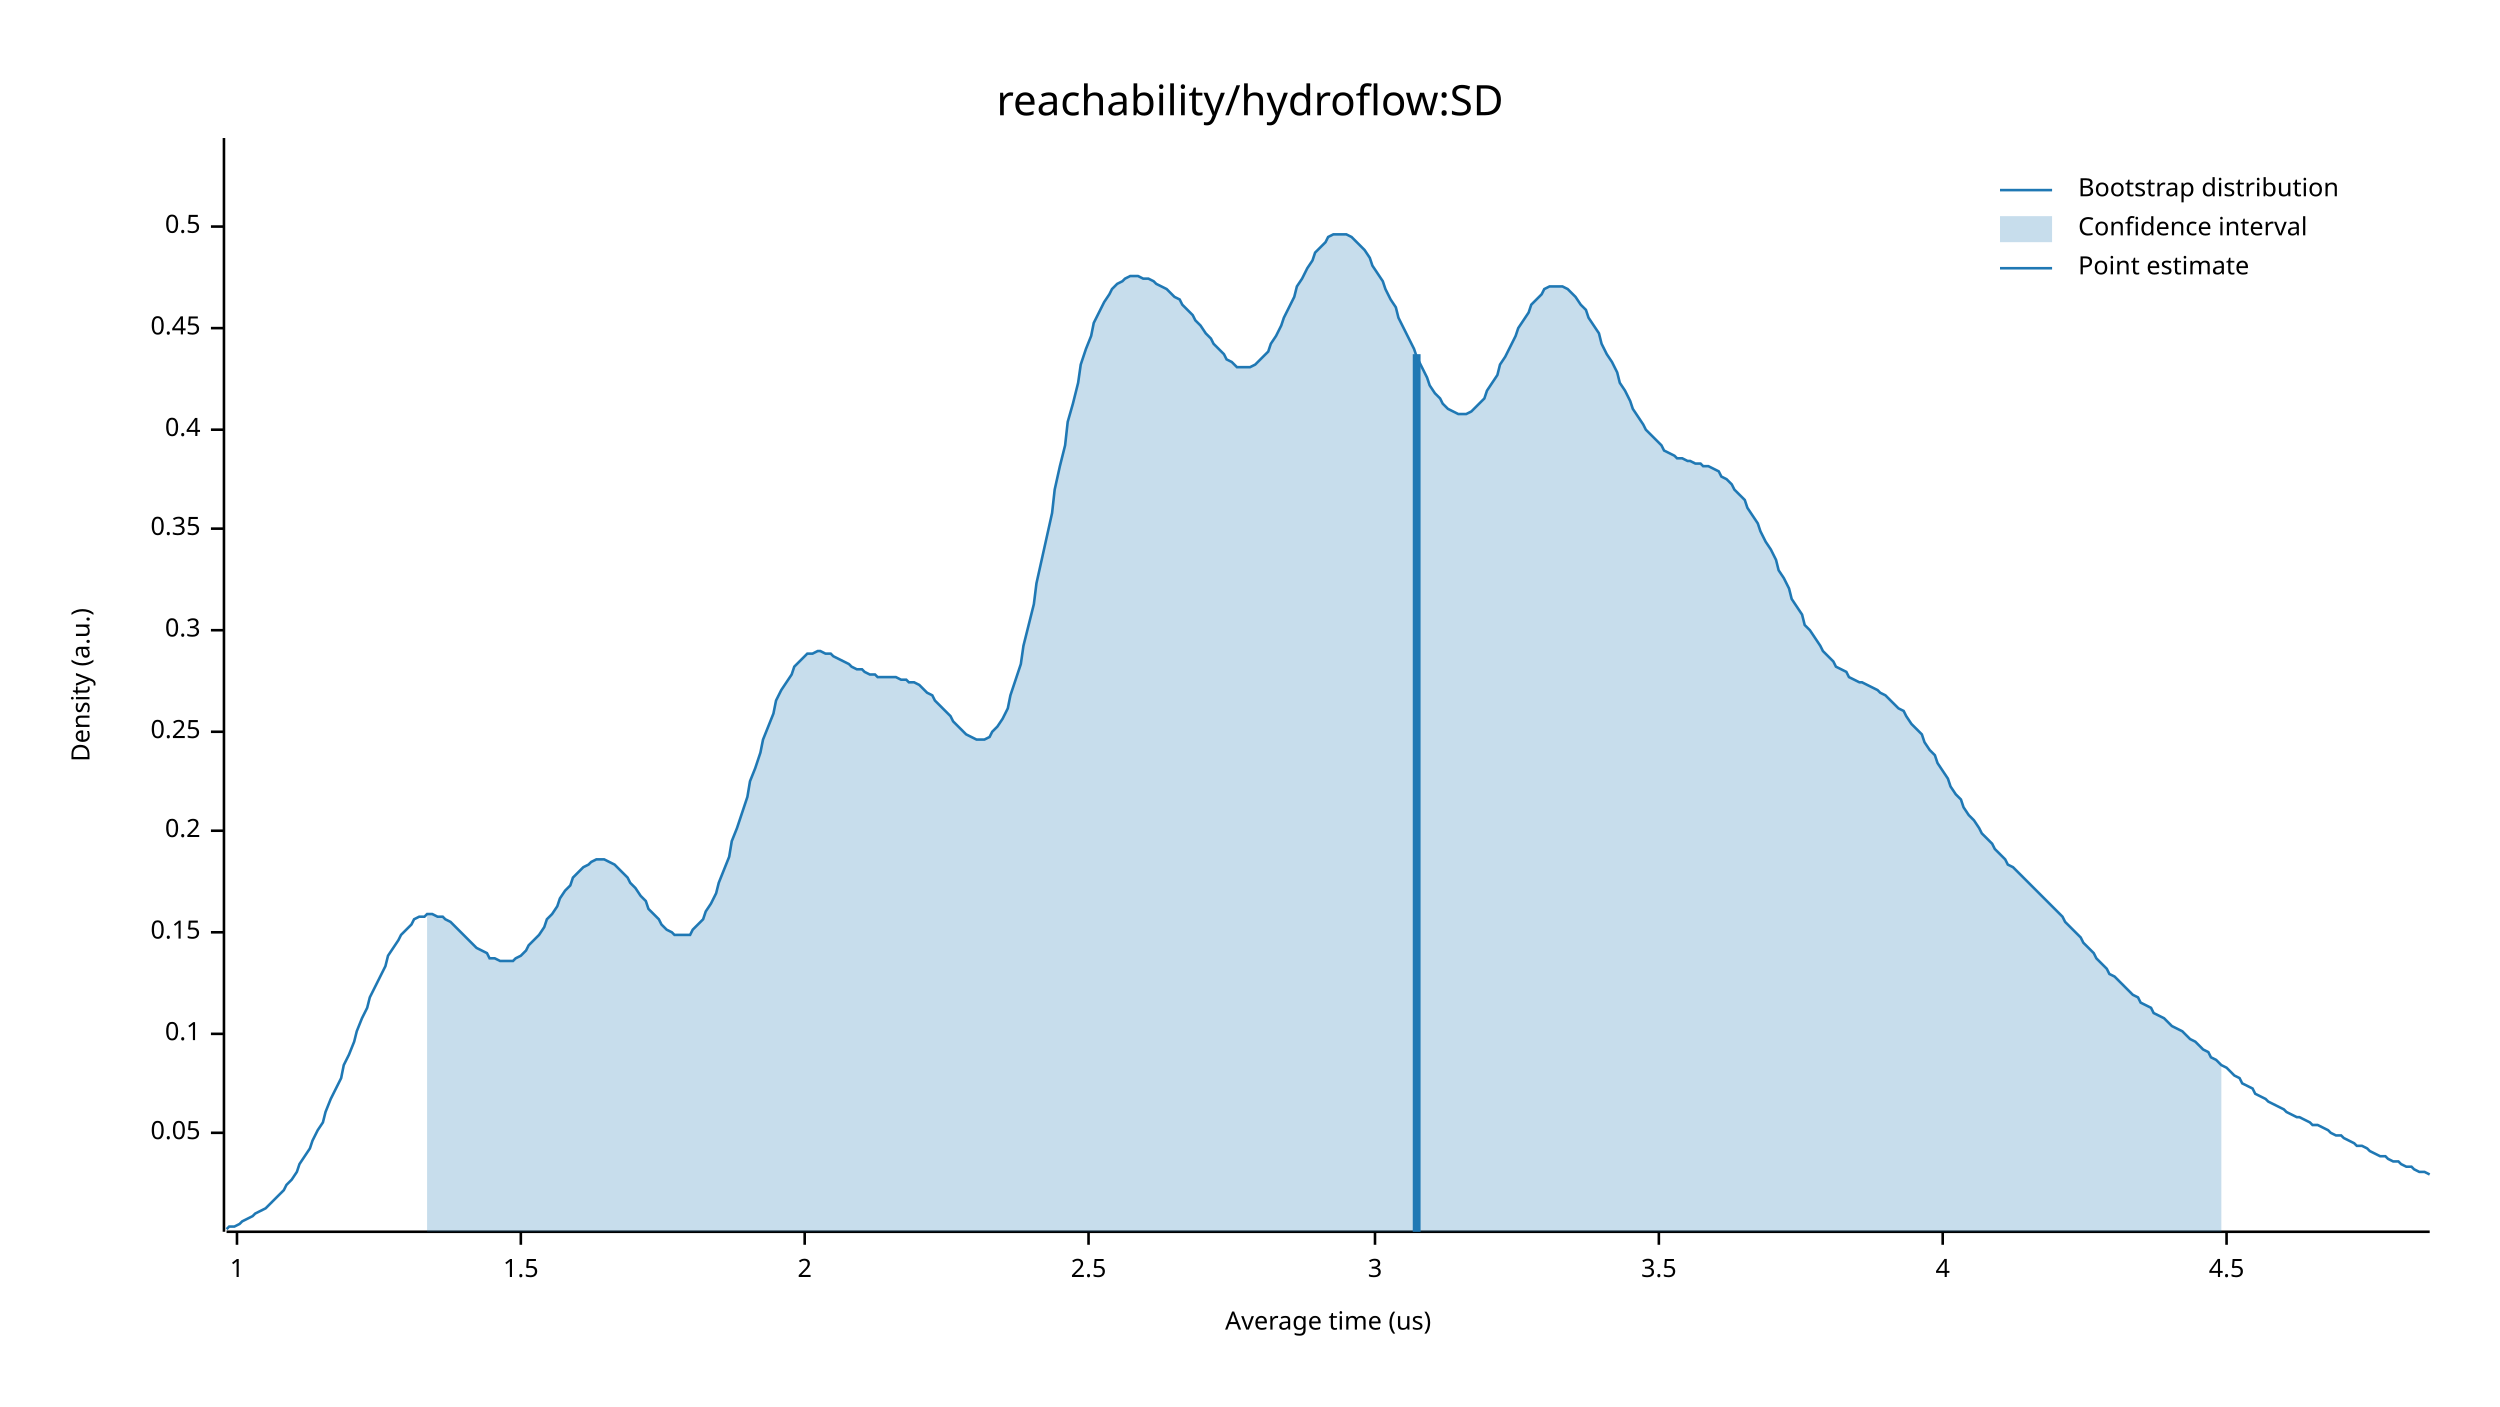
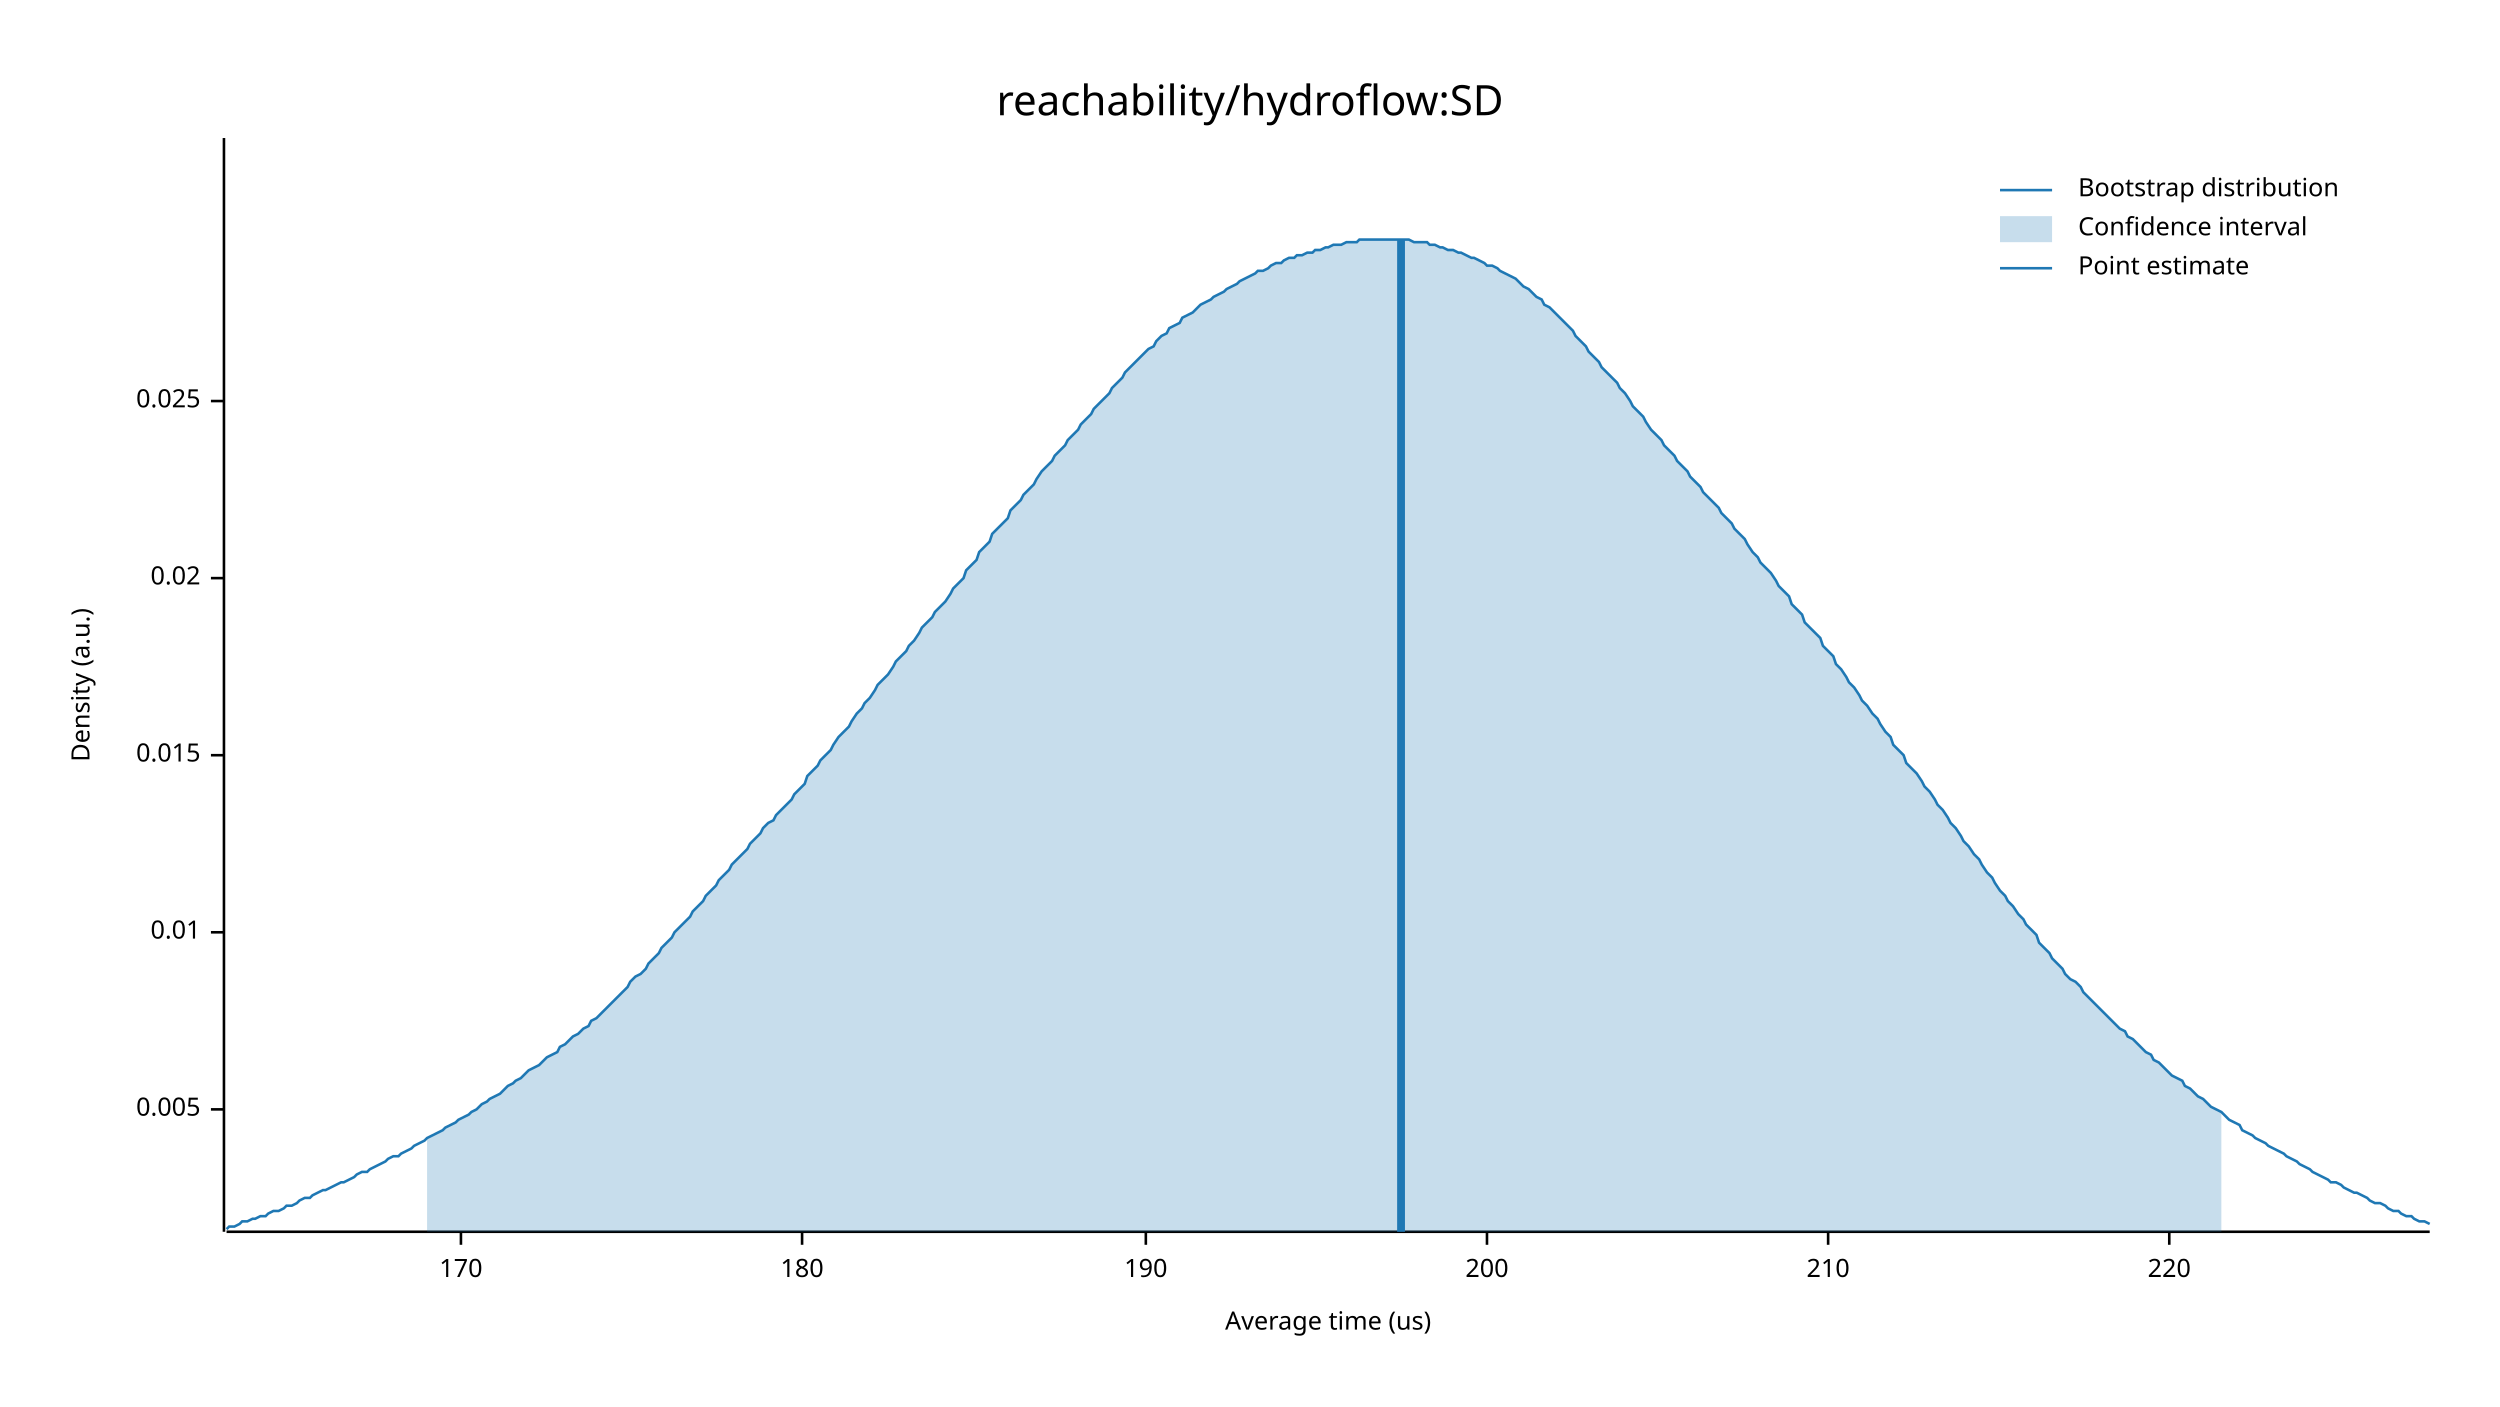
<svg xmlns="http://www.w3.org/2000/svg" width="960" height="540" viewBox="0 0 960 540">
  <text x="480" y="32" dy="0.76em" text-anchor="middle" font-family="sans-serif" font-size="16.129" opacity="1" fill="#000000">
reachability/hydroflow:SD
</text>
  <text x="27" y="263" dy="0.76em" text-anchor="middle" font-family="sans-serif" font-size="9.677" opacity="1" fill="#000000" transform="rotate(270, 27, 263)">
Density (a.u.)
</text>
  <text x="510" y="513" dy="-0.5ex" text-anchor="middle" font-family="sans-serif" font-size="9.677" opacity="1" fill="#000000">
Average time (us)
</text>
  <polyline fill="none" opacity="1" stroke="#000000" stroke-width="1" points="86,53 86,473 " />
-   <text x="77" y="435" dy="0.5ex" text-anchor="end" font-family="sans-serif" font-size="9.677" opacity="1" fill="#000000">
- 0.05
+   <text x="77" y="426" dy="0.5ex" text-anchor="end" font-family="sans-serif" font-size="9.677" opacity="1" fill="#000000">
+ 0.005
</text>
-   <polyline fill="none" opacity="1" stroke="#000000" stroke-width="1" points="81,435 86,435 " />
-   <text x="77" y="397" dy="0.5ex" text-anchor="end" font-family="sans-serif" font-size="9.677" opacity="1" fill="#000000">
- 0.1
- </text>
-   <polyline fill="none" opacity="1" stroke="#000000" stroke-width="1" points="81,397 86,397 " />
+   <polyline fill="none" opacity="1" stroke="#000000" stroke-width="1" points="81,426 86,426 " />
  <text x="77" y="358" dy="0.5ex" text-anchor="end" font-family="sans-serif" font-size="9.677" opacity="1" fill="#000000">
- 0.15
+ 0.01
</text>
  <polyline fill="none" opacity="1" stroke="#000000" stroke-width="1" points="81,358 86,358 " />
-   <text x="77" y="319" dy="0.5ex" text-anchor="end" font-family="sans-serif" font-size="9.677" opacity="1" fill="#000000">
- 0.2
+   <text x="77" y="290" dy="0.5ex" text-anchor="end" font-family="sans-serif" font-size="9.677" opacity="1" fill="#000000">
+ 0.015
</text>
-   <polyline fill="none" opacity="1" stroke="#000000" stroke-width="1" points="81,319 86,319 " />
-   <text x="77" y="281" dy="0.5ex" text-anchor="end" font-family="sans-serif" font-size="9.677" opacity="1" fill="#000000">
- 0.25
+   <polyline fill="none" opacity="1" stroke="#000000" stroke-width="1" points="81,290 86,290 " />
+   <text x="77" y="222" dy="0.5ex" text-anchor="end" font-family="sans-serif" font-size="9.677" opacity="1" fill="#000000">
+ 0.02
</text>
-   <polyline fill="none" opacity="1" stroke="#000000" stroke-width="1" points="81,281 86,281 " />
-   <text x="77" y="242" dy="0.5ex" text-anchor="end" font-family="sans-serif" font-size="9.677" opacity="1" fill="#000000">
- 0.3
+   <polyline fill="none" opacity="1" stroke="#000000" stroke-width="1" points="81,222 86,222 " />
+   <text x="77" y="154" dy="0.5ex" text-anchor="end" font-family="sans-serif" font-size="9.677" opacity="1" fill="#000000">
+ 0.025
</text>
-   <polyline fill="none" opacity="1" stroke="#000000" stroke-width="1" points="81,242 86,242 " />
-   <text x="77" y="203" dy="0.5ex" text-anchor="end" font-family="sans-serif" font-size="9.677" opacity="1" fill="#000000">
- 0.35
+   <polyline fill="none" opacity="1" stroke="#000000" stroke-width="1" points="81,154 86,154 " />
+   <polyline fill="none" opacity="1" stroke="#000000" stroke-width="1" points="87,473 933,473 " />
+   <text x="177" y="483" dy="0.76em" text-anchor="middle" font-family="sans-serif" font-size="9.677" opacity="1" fill="#000000">
+ 170
</text>
-   <polyline fill="none" opacity="1" stroke="#000000" stroke-width="1" points="81,203 86,203 " />
-   <text x="77" y="165" dy="0.5ex" text-anchor="end" font-family="sans-serif" font-size="9.677" opacity="1" fill="#000000">
- 0.4
+   <polyline fill="none" opacity="1" stroke="#000000" stroke-width="1" points="177,473 177,478 " />
+   <text x="308" y="483" dy="0.76em" text-anchor="middle" font-family="sans-serif" font-size="9.677" opacity="1" fill="#000000">
+ 180
</text>
-   <polyline fill="none" opacity="1" stroke="#000000" stroke-width="1" points="81,165 86,165 " />
-   <text x="77" y="126" dy="0.5ex" text-anchor="end" font-family="sans-serif" font-size="9.677" opacity="1" fill="#000000">
- 0.45
+   <polyline fill="none" opacity="1" stroke="#000000" stroke-width="1" points="308,473 308,478 " />
+   <text x="440" y="483" dy="0.76em" text-anchor="middle" font-family="sans-serif" font-size="9.677" opacity="1" fill="#000000">
+ 190
</text>
-   <polyline fill="none" opacity="1" stroke="#000000" stroke-width="1" points="81,126 86,126 " />
-   <text x="77" y="87" dy="0.5ex" text-anchor="end" font-family="sans-serif" font-size="9.677" opacity="1" fill="#000000">
- 0.5
+   <polyline fill="none" opacity="1" stroke="#000000" stroke-width="1" points="440,473 440,478 " />
+   <text x="571" y="483" dy="0.76em" text-anchor="middle" font-family="sans-serif" font-size="9.677" opacity="1" fill="#000000">
+ 200
</text>
-   <polyline fill="none" opacity="1" stroke="#000000" stroke-width="1" points="81,87 86,87 " />
-   <polyline fill="none" opacity="1" stroke="#000000" stroke-width="1" points="87,473 933,473 " />
-   <text x="91" y="483" dy="0.76em" text-anchor="middle" font-family="sans-serif" font-size="9.677" opacity="1" fill="#000000">
- 1
+   <polyline fill="none" opacity="1" stroke="#000000" stroke-width="1" points="571,473 571,478 " />
+   <text x="702" y="483" dy="0.76em" text-anchor="middle" font-family="sans-serif" font-size="9.677" opacity="1" fill="#000000">
+ 210
</text>
-   <polyline fill="none" opacity="1" stroke="#000000" stroke-width="1" points="91,473 91,478 " />
-   <text x="200" y="483" dy="0.76em" text-anchor="middle" font-family="sans-serif" font-size="9.677" opacity="1" fill="#000000">
- 1.5
+   <polyline fill="none" opacity="1" stroke="#000000" stroke-width="1" points="702,473 702,478 " />
+   <text x="833" y="483" dy="0.76em" text-anchor="middle" font-family="sans-serif" font-size="9.677" opacity="1" fill="#000000">
+ 220
</text>
-   <polyline fill="none" opacity="1" stroke="#000000" stroke-width="1" points="200,473 200,478 " />
-   <text x="309" y="483" dy="0.76em" text-anchor="middle" font-family="sans-serif" font-size="9.677" opacity="1" fill="#000000">
- 2
- </text>
-   <polyline fill="none" opacity="1" stroke="#000000" stroke-width="1" points="309,473 309,478 " />
-   <text x="418" y="483" dy="0.76em" text-anchor="middle" font-family="sans-serif" font-size="9.677" opacity="1" fill="#000000">
- 2.5
- </text>
-   <polyline fill="none" opacity="1" stroke="#000000" stroke-width="1" points="418,473 418,478 " />
-   <text x="528" y="483" dy="0.76em" text-anchor="middle" font-family="sans-serif" font-size="9.677" opacity="1" fill="#000000">
- 3
- </text>
-   <polyline fill="none" opacity="1" stroke="#000000" stroke-width="1" points="528,473 528,478 " />
-   <text x="637" y="483" dy="0.76em" text-anchor="middle" font-family="sans-serif" font-size="9.677" opacity="1" fill="#000000">
- 3.5
- </text>
-   <polyline fill="none" opacity="1" stroke="#000000" stroke-width="1" points="637,473 637,478 " />
-   <text x="746" y="483" dy="0.76em" text-anchor="middle" font-family="sans-serif" font-size="9.677" opacity="1" fill="#000000">
- 4
- </text>
-   <polyline fill="none" opacity="1" stroke="#000000" stroke-width="1" points="746,473 746,478 " />
-   <text x="855" y="483" dy="0.76em" text-anchor="middle" font-family="sans-serif" font-size="9.677" opacity="1" fill="#000000">
- 4.5
- </text>
-   <polyline fill="none" opacity="1" stroke="#000000" stroke-width="1" points="855,473 855,478 " />
-   <polyline fill="none" opacity="1" stroke="#1F78B4" stroke-width="1" points="87,472 88,471 90,471 92,470 93,469 95,468 97,467 98,466 100,465 102,464 103,463 105,461 107,459 109,457 110,455 112,453 114,450 115,447 117,444 119,441 120,438 122,434 124,431 125,427 127,422 129,418 131,414 132,409 134,405 136,400 137,396 139,391 141,387 142,383 144,379 146,375 148,371 149,367 151,364 153,361 154,359 156,357 158,355 159,353 161,352 163,352 164,351 166,351 168,352 170,352 171,353 173,354 175,356 176,357 178,359 180,361 181,362 183,364 185,365 187,366 188,368 190,368 192,369 193,369 195,369 197,369 198,368 200,367 202,365 203,363 205,361 207,359 209,356 210,353 212,351 214,348 215,345 217,342 219,340 220,337 222,335 224,333 226,332 227,331 229,330 231,330 232,330 234,331 236,332 237,333 239,335 241,337 242,339 244,341 246,344 248,346 249,349 251,351 253,353 254,355 256,357 258,358 259,359 261,359 263,359 265,359 266,357 268,355 270,353 271,350 273,347 275,343 276,339 278,334 280,329 281,323 283,318 285,312 287,306 288,300 290,295 292,289 293,284 295,279 297,274 298,269 300,265 302,262 304,259 305,256 307,254 309,252 310,251 312,251 314,250 315,250 317,251 319,251 320,252 322,253 324,254 326,255 327,256 329,257 331,257 332,258 334,259 336,259 337,260 339,260 341,260 343,260 344,260 346,261 348,261 349,262 351,262 353,263 354,264 356,266 358,267 359,269 361,271 363,273 365,275 366,277 368,279 370,281 371,282 373,283 375,284 376,284 378,284 380,283 381,281 383,279 385,276 387,272 388,267 390,261 392,255 393,248 395,240 397,232 398,224 400,215 402,206 404,197 405,188 407,179 409,171 410,162 412,155 414,147 415,140 417,134 419,129 420,124 422,120 424,116 426,113 427,111 429,109 431,108 432,107 434,106 436,106 437,106 439,107 441,107 443,108 444,109 446,110 448,111 449,112 451,114 453,115 454,117 456,119 458,121 459,123 461,125 463,128 465,130 466,132 468,134 470,136 471,138 473,139 475,141 476,141 478,141 480,141 482,140 483,139 485,137 487,135 488,132 490,129 492,125 493,122 495,118 497,114 498,110 500,107 502,103 504,100 505,97 507,95 509,93 510,91 512,90 514,90 515,90 517,90 519,91 521,93 522,94 524,96 526,99 527,102 529,105 531,108 532,111 534,115 536,118 537,122 539,126 541,130 543,134 544,137 546,141 548,145 549,148 551,151 553,153 554,155 556,157 558,158 560,159 561,159 563,159 565,158 566,157 568,155 570,153 571,150 573,147 575,144 576,140 578,137 580,133 582,129 583,126 585,123 587,120 588,117 590,115 592,113 593,111 595,110 597,110 599,110 600,110 602,111 604,113 605,114 607,117 609,119 610,122 612,125 614,128 615,132 617,136 619,139 621,143 622,147 624,150 626,154 627,157 629,160 631,163 632,165 634,167 636,169 638,171 639,173 641,174 643,175 644,176 646,176 648,177 649,177 651,178 653,178 654,179 656,179 658,180 660,181 661,183 663,184 665,186 666,188 668,190 670,192 671,195 673,198 675,201 676,204 678,208 680,211 682,215 683,219 685,222 687,226 688,230 690,233 692,236 693,240 695,242 697,245 699,248 700,250 702,252 704,254 705,256 707,257 709,258 710,260 712,261 714,262 715,262 717,263 719,264 721,265 722,266 724,267 726,269 727,270 729,272 731,273 732,275 734,278 736,280 738,282 739,285 741,288 743,290 744,293 746,296 748,299 749,302 751,305 753,307 754,310 756,313 758,315 760,318 761,320 763,322 765,324 766,326 768,328 770,330 771,332 773,333 775,335 777,337 778,338 780,340 782,342 783,343 785,345 787,347 788,348 790,350 792,352 793,354 795,356 797,358 799,360 800,362 802,364 804,366 805,368 807,370 809,372 810,374 812,375 814,377 816,379 817,380 819,382 821,383 822,385 824,386 826,387 827,389 829,390 831,391 832,392 834,394 836,395 838,396 839,397 841,399 843,400 844,401 846,403 848,404 849,406 851,407 853,409 855,410 856,411 858,413 860,414 861,416 863,417 865,418 866,420 868,421 870,422 871,423 873,424 875,425 877,426 878,427 880,428 882,429 883,429 885,430 887,431 888,432 890,432 892,433 894,434 895,435 897,436 899,436 900,437 902,438 904,439 905,440 907,440 909,441 910,442 912,443 914,444 916,444 917,445 919,446 921,446 922,447 924,448 926,448 927,449 929,450 931,450 933,451 " />
-   <polygon opacity="0.25" fill="#1F78B4" points="164,351 166,351 168,352 170,352 171,353 173,354 175,356 176,357 178,359 180,361 181,362 183,364 185,365 187,366 188,368 190,368 192,369 193,369 195,369 197,369 198,368 200,367 202,365 203,363 205,361 207,359 209,356 210,353 212,351 214,348 215,345 217,342 219,340 220,337 222,335 224,333 226,332 227,331 229,330 231,330 232,330 234,331 236,332 237,333 239,335 241,337 242,339 244,341 246,344 248,346 249,349 251,351 253,353 254,355 256,357 258,358 259,359 261,359 263,359 265,359 266,357 268,355 270,353 271,350 273,347 275,343 276,339 278,334 280,329 281,323 283,318 285,312 287,306 288,300 290,295 292,289 293,284 295,279 297,274 298,269 300,265 302,262 304,259 305,256 307,254 309,252 310,251 312,251 314,250 315,250 317,251 319,251 320,252 322,253 324,254 326,255 327,256 329,257 331,257 332,258 334,259 336,259 337,260 339,260 341,260 343,260 344,260 346,261 348,261 349,262 351,262 353,263 354,264 356,266 358,267 359,269 361,271 363,273 365,275 366,277 368,279 370,281 371,282 373,283 375,284 376,284 378,284 380,283 381,281 383,279 385,276 387,272 388,267 390,261 392,255 393,248 395,240 397,232 398,224 400,215 402,206 404,197 405,188 407,179 409,171 410,162 412,155 414,147 415,140 417,134 419,129 420,124 422,120 424,116 426,113 427,111 429,109 431,108 432,107 434,106 436,106 437,106 439,107 441,107 443,108 444,109 446,110 448,111 449,112 451,114 453,115 454,117 456,119 458,121 459,123 461,125 463,128 465,130 466,132 468,134 470,136 471,138 473,139 475,141 476,141 478,141 480,141 482,140 483,139 485,137 487,135 488,132 490,129 492,125 493,122 495,118 497,114 498,110 500,107 502,103 504,100 505,97 507,95 509,93 510,91 512,90 514,90 515,90 517,90 519,91 521,93 522,94 524,96 526,99 527,102 529,105 531,108 532,111 534,115 536,118 537,122 539,126 541,130 543,134 544,137 546,141 548,145 549,148 551,151 553,153 554,155 556,157 558,158 560,159 561,159 563,159 565,158 566,157 568,155 570,153 571,150 573,147 575,144 576,140 578,137 580,133 582,129 583,126 585,123 587,120 588,117 590,115 592,113 593,111 595,110 597,110 599,110 600,110 602,111 604,113 605,114 607,117 609,119 610,122 612,125 614,128 615,132 617,136 619,139 621,143 622,147 624,150 626,154 627,157 629,160 631,163 632,165 634,167 636,169 638,171 639,173 641,174 643,175 644,176 646,176 648,177 649,177 651,178 653,178 654,179 656,179 658,180 660,181 661,183 663,184 665,186 666,188 668,190 670,192 671,195 673,198 675,201 676,204 678,208 680,211 682,215 683,219 685,222 687,226 688,230 690,233 692,236 693,240 695,242 697,245 699,248 700,250 702,252 704,254 705,256 707,257 709,258 710,260 712,261 714,262 715,262 717,263 719,264 721,265 722,266 724,267 726,269 727,270 729,272 731,273 732,275 734,278 736,280 738,282 739,285 741,288 743,290 744,293 746,296 748,299 749,302 751,305 753,307 754,310 756,313 758,315 760,318 761,320 763,322 765,324 766,326 768,328 770,330 771,332 773,333 775,335 777,337 778,338 780,340 782,342 783,343 785,345 787,347 788,348 790,350 792,352 793,354 795,356 797,358 799,360 800,362 802,364 804,366 805,368 807,370 809,372 810,374 812,375 814,377 816,379 817,380 819,382 821,383 822,385 824,386 826,387 827,389 829,390 831,391 832,392 834,394 836,395 838,396 839,397 841,399 843,400 844,401 846,403 848,404 849,406 851,407 853,409 853,473 164,473 " />
-   <polyline fill="none" opacity="1" stroke="#1F78B4" stroke-width="3" points="544,473 544,136 " />
+   <polyline fill="none" opacity="1" stroke="#000000" stroke-width="1" points="833,473 833,478 " />
+   <polyline fill="none" opacity="1" stroke="#1F78B4" stroke-width="1" points="87,472 88,471 90,471 92,470 93,469 95,469 97,468 98,468 100,467 102,467 103,466 105,465 107,465 109,464 110,463 112,463 114,462 115,461 117,460 119,460 120,459 122,458 124,457 125,457 127,456 129,455 131,454 132,454 134,453 136,452 137,451 139,450 141,450 142,449 144,448 146,447 148,446 149,445 151,444 153,444 154,443 156,442 158,441 159,440 161,439 163,438 164,437 166,436 168,435 170,434 171,433 173,432 175,431 176,430 178,429 180,428 181,427 183,426 185,424 187,423 188,422 190,421 192,420 193,419 195,417 197,416 198,415 200,414 202,412 203,411 205,410 207,409 209,407 210,406 212,405 214,404 215,402 217,401 219,399 220,398 222,397 224,395 226,394 227,392 229,391 231,389 232,388 234,386 236,384 237,383 239,381 241,379 242,377 244,375 246,374 248,372 249,370 251,368 253,366 254,364 256,362 258,360 259,358 261,356 263,354 265,352 266,350 268,348 270,346 271,344 273,342 275,340 276,338 278,336 280,334 281,332 283,330 285,328 287,326 288,324 290,322 292,320 293,318 295,316 297,315 298,313 300,311 302,309 304,307 305,305 307,303 309,301 310,298 312,296 314,294 315,292 317,290 319,288 320,286 322,283 324,281 326,279 327,277 329,274 331,272 332,270 334,268 336,265 337,263 339,261 341,259 343,256 344,254 346,252 348,250 349,248 351,246 353,243 354,241 356,239 358,237 359,235 361,233 363,231 365,228 366,226 368,224 370,222 371,219 373,217 375,215 376,212 378,210 380,208 381,205 383,203 385,201 387,199 388,196 390,194 392,192 393,190 395,188 397,186 398,184 400,181 402,179 404,177 405,175 407,173 409,171 410,169 412,167 414,165 415,163 417,161 419,159 420,157 422,155 424,153 426,151 427,149 429,147 431,145 432,143 434,141 436,139 437,138 439,136 441,134 443,133 444,131 446,129 448,128 449,126 451,125 453,124 454,122 456,121 458,120 459,119 461,117 463,116 465,115 466,114 468,113 470,112 471,111 473,110 475,109 476,108 478,107 480,106 482,105 483,104 485,104 487,103 488,102 490,101 492,101 493,100 495,99 497,99 498,98 500,98 502,97 504,97 505,96 507,96 509,95 510,95 512,94 514,94 515,94 517,93 519,93 521,93 522,92 524,92 526,92 527,92 529,92 531,92 532,92 534,92 536,92 537,92 539,92 541,92 543,93 544,93 546,93 548,93 549,94 551,94 553,95 554,95 556,96 558,96 560,97 561,97 563,98 565,99 566,99 568,100 570,101 571,102 573,102 575,103 576,104 578,105 580,106 582,107 583,108 585,110 587,111 588,112 590,114 592,115 593,117 595,118 597,120 599,122 600,123 602,125 604,127 605,129 607,131 609,133 610,135 612,137 614,139 615,141 617,143 619,145 621,147 622,149 624,151 626,154 627,156 629,158 631,160 632,162 634,165 636,167 638,169 639,171 641,173 643,175 644,177 646,179 648,181 649,183 651,185 653,187 654,189 656,191 658,193 660,195 661,197 663,199 665,201 666,203 668,205 670,207 671,209 673,212 675,214 676,216 678,218 680,220 682,223 683,225 685,227 687,229 688,232 690,234 692,236 693,239 695,241 697,243 699,245 700,248 702,250 704,252 705,255 707,257 709,260 710,262 712,264 714,267 715,269 717,271 719,274 721,276 722,278 724,281 726,283 727,286 729,288 731,290 732,293 734,295 736,297 738,300 739,302 741,304 743,307 744,309 746,311 748,314 749,316 751,318 753,321 754,323 756,325 758,328 760,330 761,332 763,335 765,337 766,339 768,342 770,344 771,346 773,348 775,351 777,353 778,355 780,357 782,359 783,362 785,364 787,366 788,368 790,370 792,372 793,374 795,376 797,377 799,379 800,381 802,383 804,385 805,386 807,388 809,390 810,391 812,393 814,395 816,396 817,398 819,399 821,401 822,402 824,404 826,405 827,407 829,408 831,410 832,411 834,413 836,414 838,415 839,417 841,418 843,420 844,421 846,422 848,424 849,425 851,426 853,427 855,429 856,430 858,431 860,432 861,434 863,435 865,436 866,437 868,438 870,439 871,440 873,441 875,442 877,443 878,444 880,445 882,446 883,447 885,448 887,449 888,450 890,451 892,452 894,453 895,454 897,454 899,455 900,456 902,457 904,458 905,458 907,459 909,460 910,461 912,462 914,462 916,463 917,464 919,465 921,465 922,466 924,467 926,467 927,468 929,469 931,469 933,470 " />
+   <polygon opacity="0.25" fill="#1F78B4" points="164,437 166,436 168,435 170,434 171,433 173,432 175,431 176,430 178,429 180,428 181,427 183,426 185,424 187,423 188,422 190,421 192,420 193,419 195,417 197,416 198,415 200,414 202,412 203,411 205,410 207,409 209,407 210,406 212,405 214,404 215,402 217,401 219,399 220,398 222,397 224,395 226,394 227,392 229,391 231,389 232,388 234,386 236,384 237,383 239,381 241,379 242,377 244,375 246,374 248,372 249,370 251,368 253,366 254,364 256,362 258,360 259,358 261,356 263,354 265,352 266,350 268,348 270,346 271,344 273,342 275,340 276,338 278,336 280,334 281,332 283,330 285,328 287,326 288,324 290,322 292,320 293,318 295,316 297,315 298,313 300,311 302,309 304,307 305,305 307,303 309,301 310,298 312,296 314,294 315,292 317,290 319,288 320,286 322,283 324,281 326,279 327,277 329,274 331,272 332,270 334,268 336,265 337,263 339,261 341,259 343,256 344,254 346,252 348,250 349,248 351,246 353,243 354,241 356,239 358,237 359,235 361,233 363,231 365,228 366,226 368,224 370,222 371,219 373,217 375,215 376,212 378,210 380,208 381,205 383,203 385,201 387,199 388,196 390,194 392,192 393,190 395,188 397,186 398,184 400,181 402,179 404,177 405,175 407,173 409,171 410,169 412,167 414,165 415,163 417,161 419,159 420,157 422,155 424,153 426,151 427,149 429,147 431,145 432,143 434,141 436,139 437,138 439,136 441,134 443,133 444,131 446,129 448,128 449,126 451,125 453,124 454,122 456,121 458,120 459,119 461,117 463,116 465,115 466,114 468,113 470,112 471,111 473,110 475,109 476,108 478,107 480,106 482,105 483,104 485,104 487,103 488,102 490,101 492,101 493,100 495,99 497,99 498,98 500,98 502,97 504,97 505,96 507,96 509,95 510,95 512,94 514,94 515,94 517,93 519,93 521,93 522,92 524,92 526,92 527,92 529,92 531,92 532,92 534,92 536,92 537,92 539,92 541,92 543,93 544,93 546,93 548,93 549,94 551,94 553,95 554,95 556,96 558,96 560,97 561,97 563,98 565,99 566,99 568,100 570,101 571,102 573,102 575,103 576,104 578,105 580,106 582,107 583,108 585,110 587,111 588,112 590,114 592,115 593,117 595,118 597,120 599,122 600,123 602,125 604,127 605,129 607,131 609,133 610,135 612,137 614,139 615,141 617,143 619,145 621,147 622,149 624,151 626,154 627,156 629,158 631,160 632,162 634,165 636,167 638,169 639,171 641,173 643,175 644,177 646,179 648,181 649,183 651,185 653,187 654,189 656,191 658,193 660,195 661,197 663,199 665,201 666,203 668,205 670,207 671,209 673,212 675,214 676,216 678,218 680,220 682,223 683,225 685,227 687,229 688,232 690,234 692,236 693,239 695,241 697,243 699,245 700,248 702,250 704,252 705,255 707,257 709,260 710,262 712,264 714,267 715,269 717,271 719,274 721,276 722,278 724,281 726,283 727,286 729,288 731,290 732,293 734,295 736,297 738,300 739,302 741,304 743,307 744,309 746,311 748,314 749,316 751,318 753,321 754,323 756,325 758,328 760,330 761,332 763,335 765,337 766,339 768,342 770,344 771,346 773,348 775,351 777,353 778,355 780,357 782,359 783,362 785,364 787,366 788,368 790,370 792,372 793,374 795,376 797,377 799,379 800,381 802,383 804,385 805,386 807,388 809,390 810,391 812,393 814,395 816,396 817,398 819,399 821,401 822,402 824,404 826,405 827,407 829,408 831,410 832,411 834,413 836,414 838,415 839,417 841,418 843,420 844,421 846,422 848,424 849,425 851,426 853,427 853,473 164,473 " />
+   <polyline fill="none" opacity="1" stroke="#1F78B4" stroke-width="3" points="538,473 538,92 " />
  <text x="798" y="68" dy="0.76em" text-anchor="start" font-family="sans-serif" font-size="9.677" opacity="1" fill="#000000">
Bootstrap distribution
</text>
  <text x="798" y="83" dy="0.76em" text-anchor="start" font-family="sans-serif" font-size="9.677" opacity="1" fill="#000000">
Confidence interval
</text>
  <text x="798" y="98" dy="0.76em" text-anchor="start" font-family="sans-serif" font-size="9.677" opacity="1" fill="#000000">
Point estimate
</text>
  <polyline fill="none" opacity="1" stroke="#1F78B4" stroke-width="1" points="768,73 788,73 " />
  <rect x="768" y="83" width="20" height="10" opacity="0.25" fill="#1F78B4" stroke="none" />
  <polyline fill="none" opacity="1" stroke="#1F78B4" stroke-width="1" points="768,103 788,103 " />
</svg>
